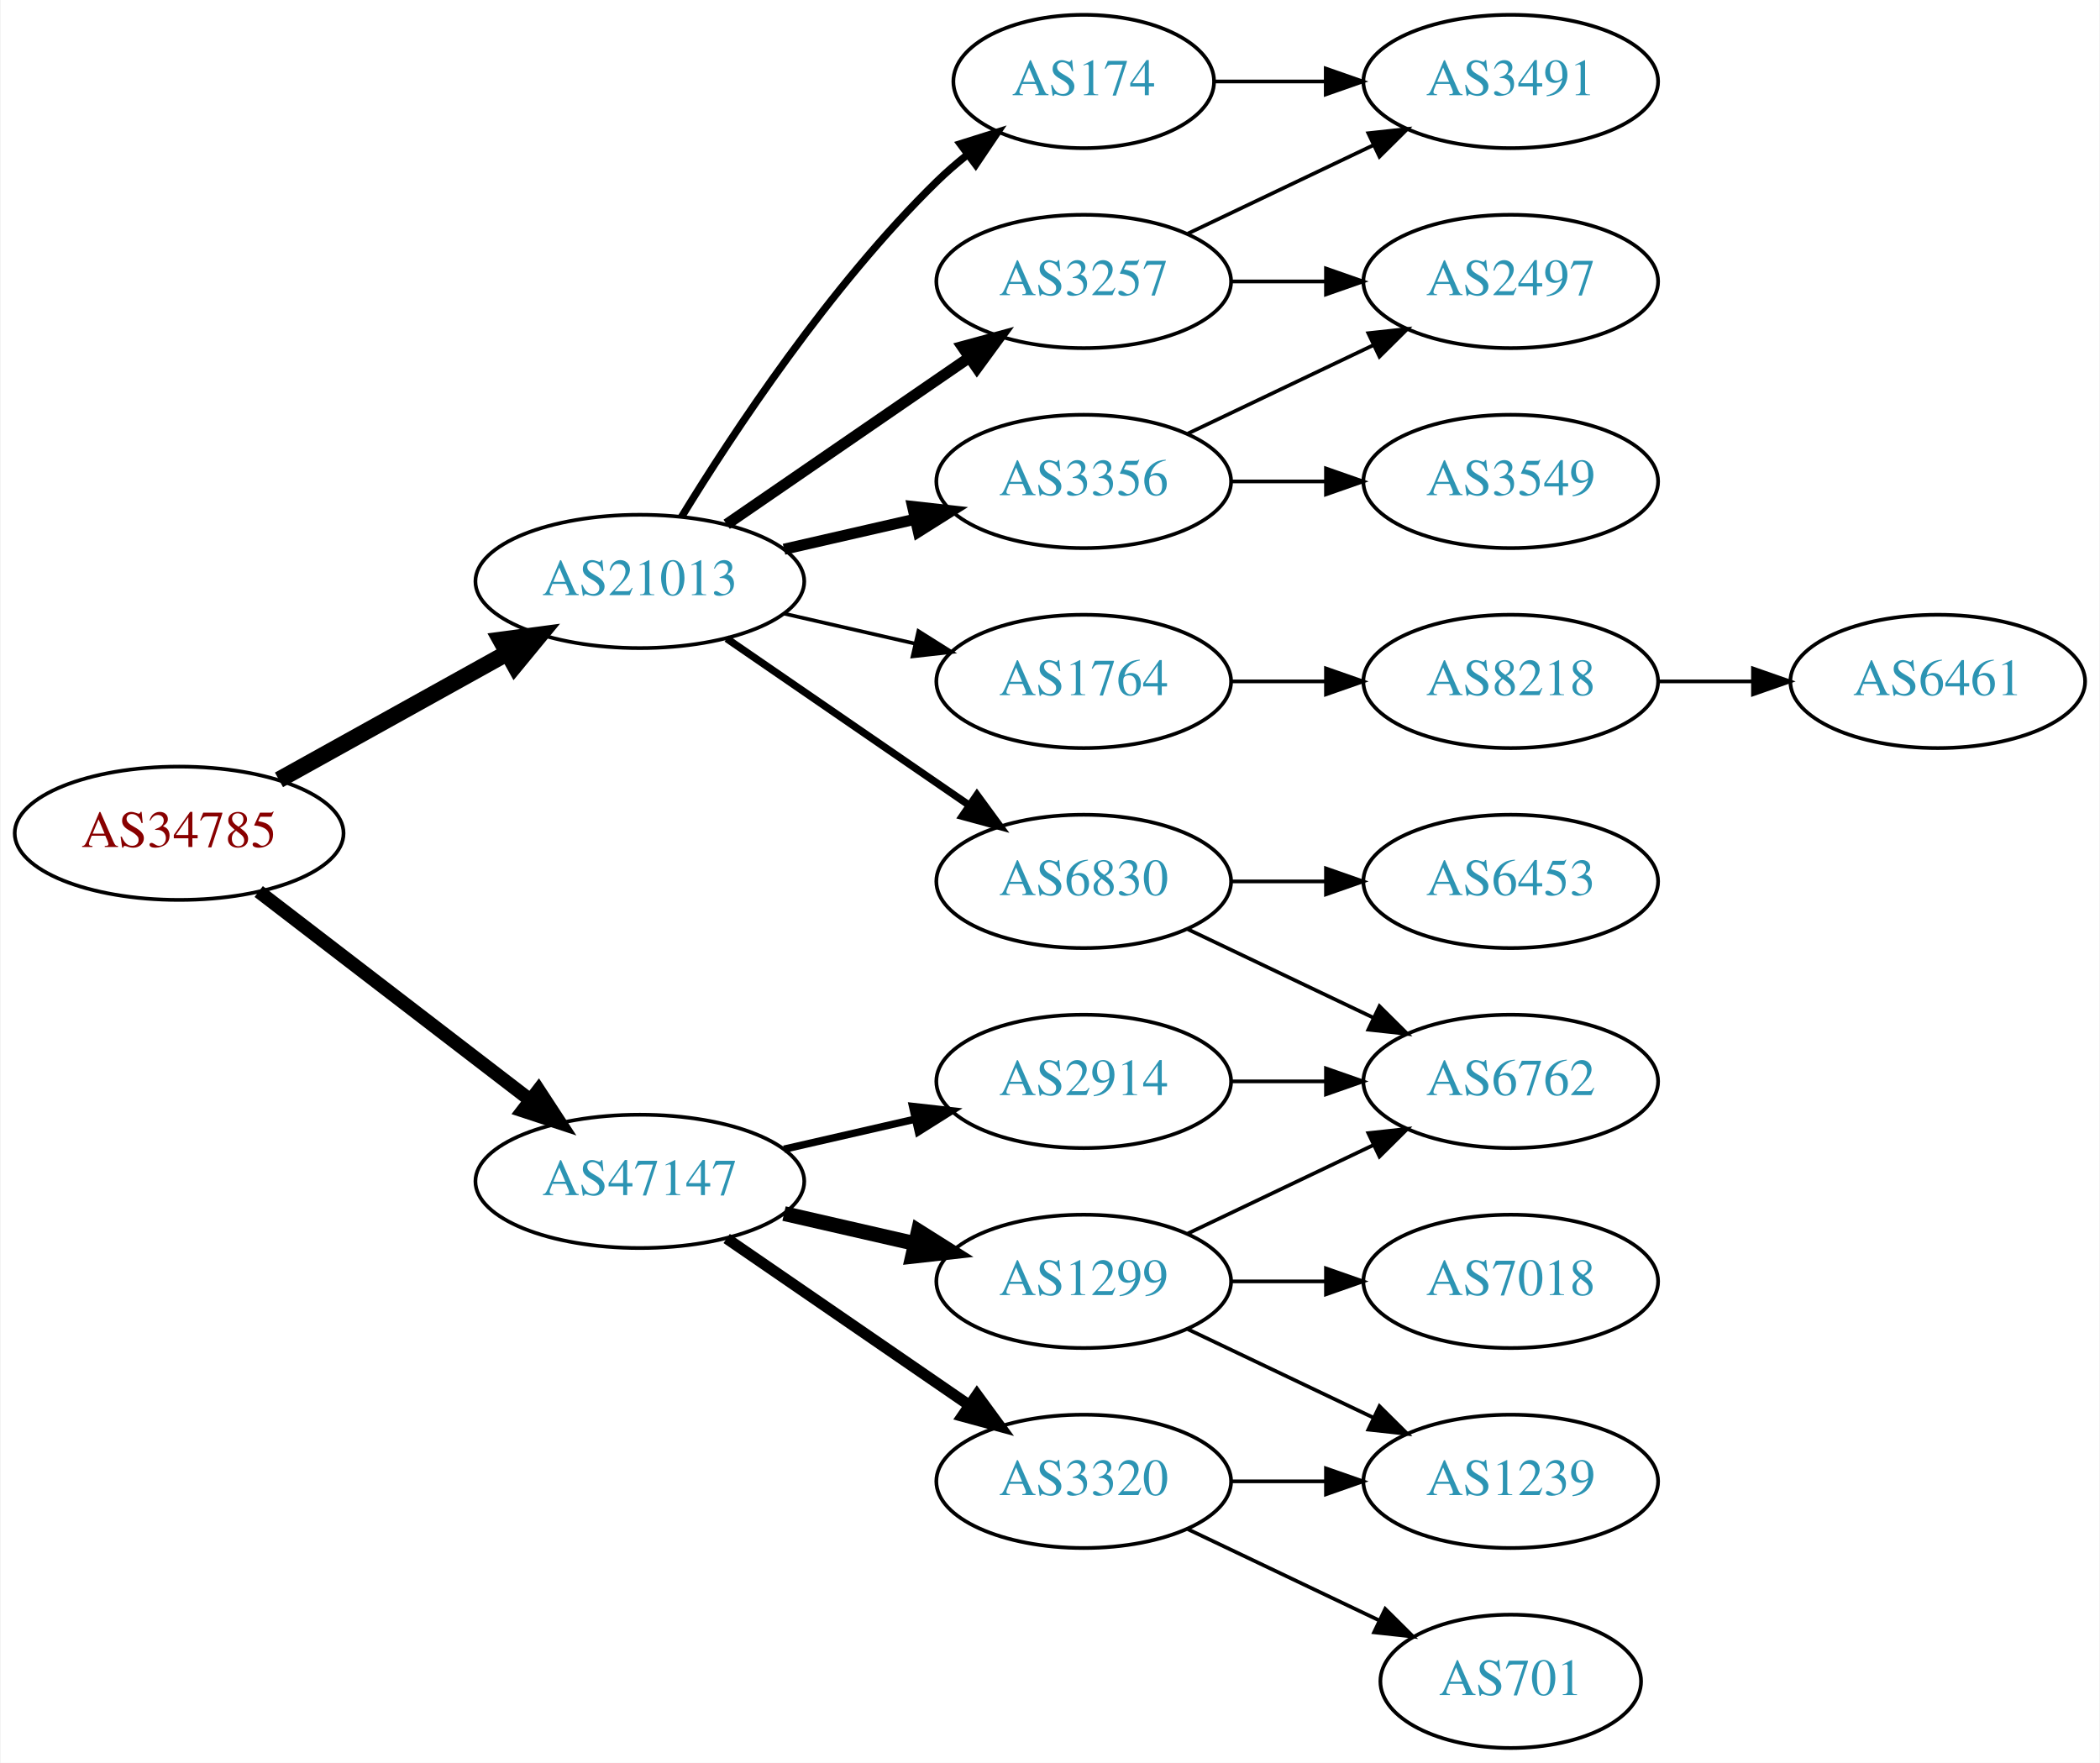
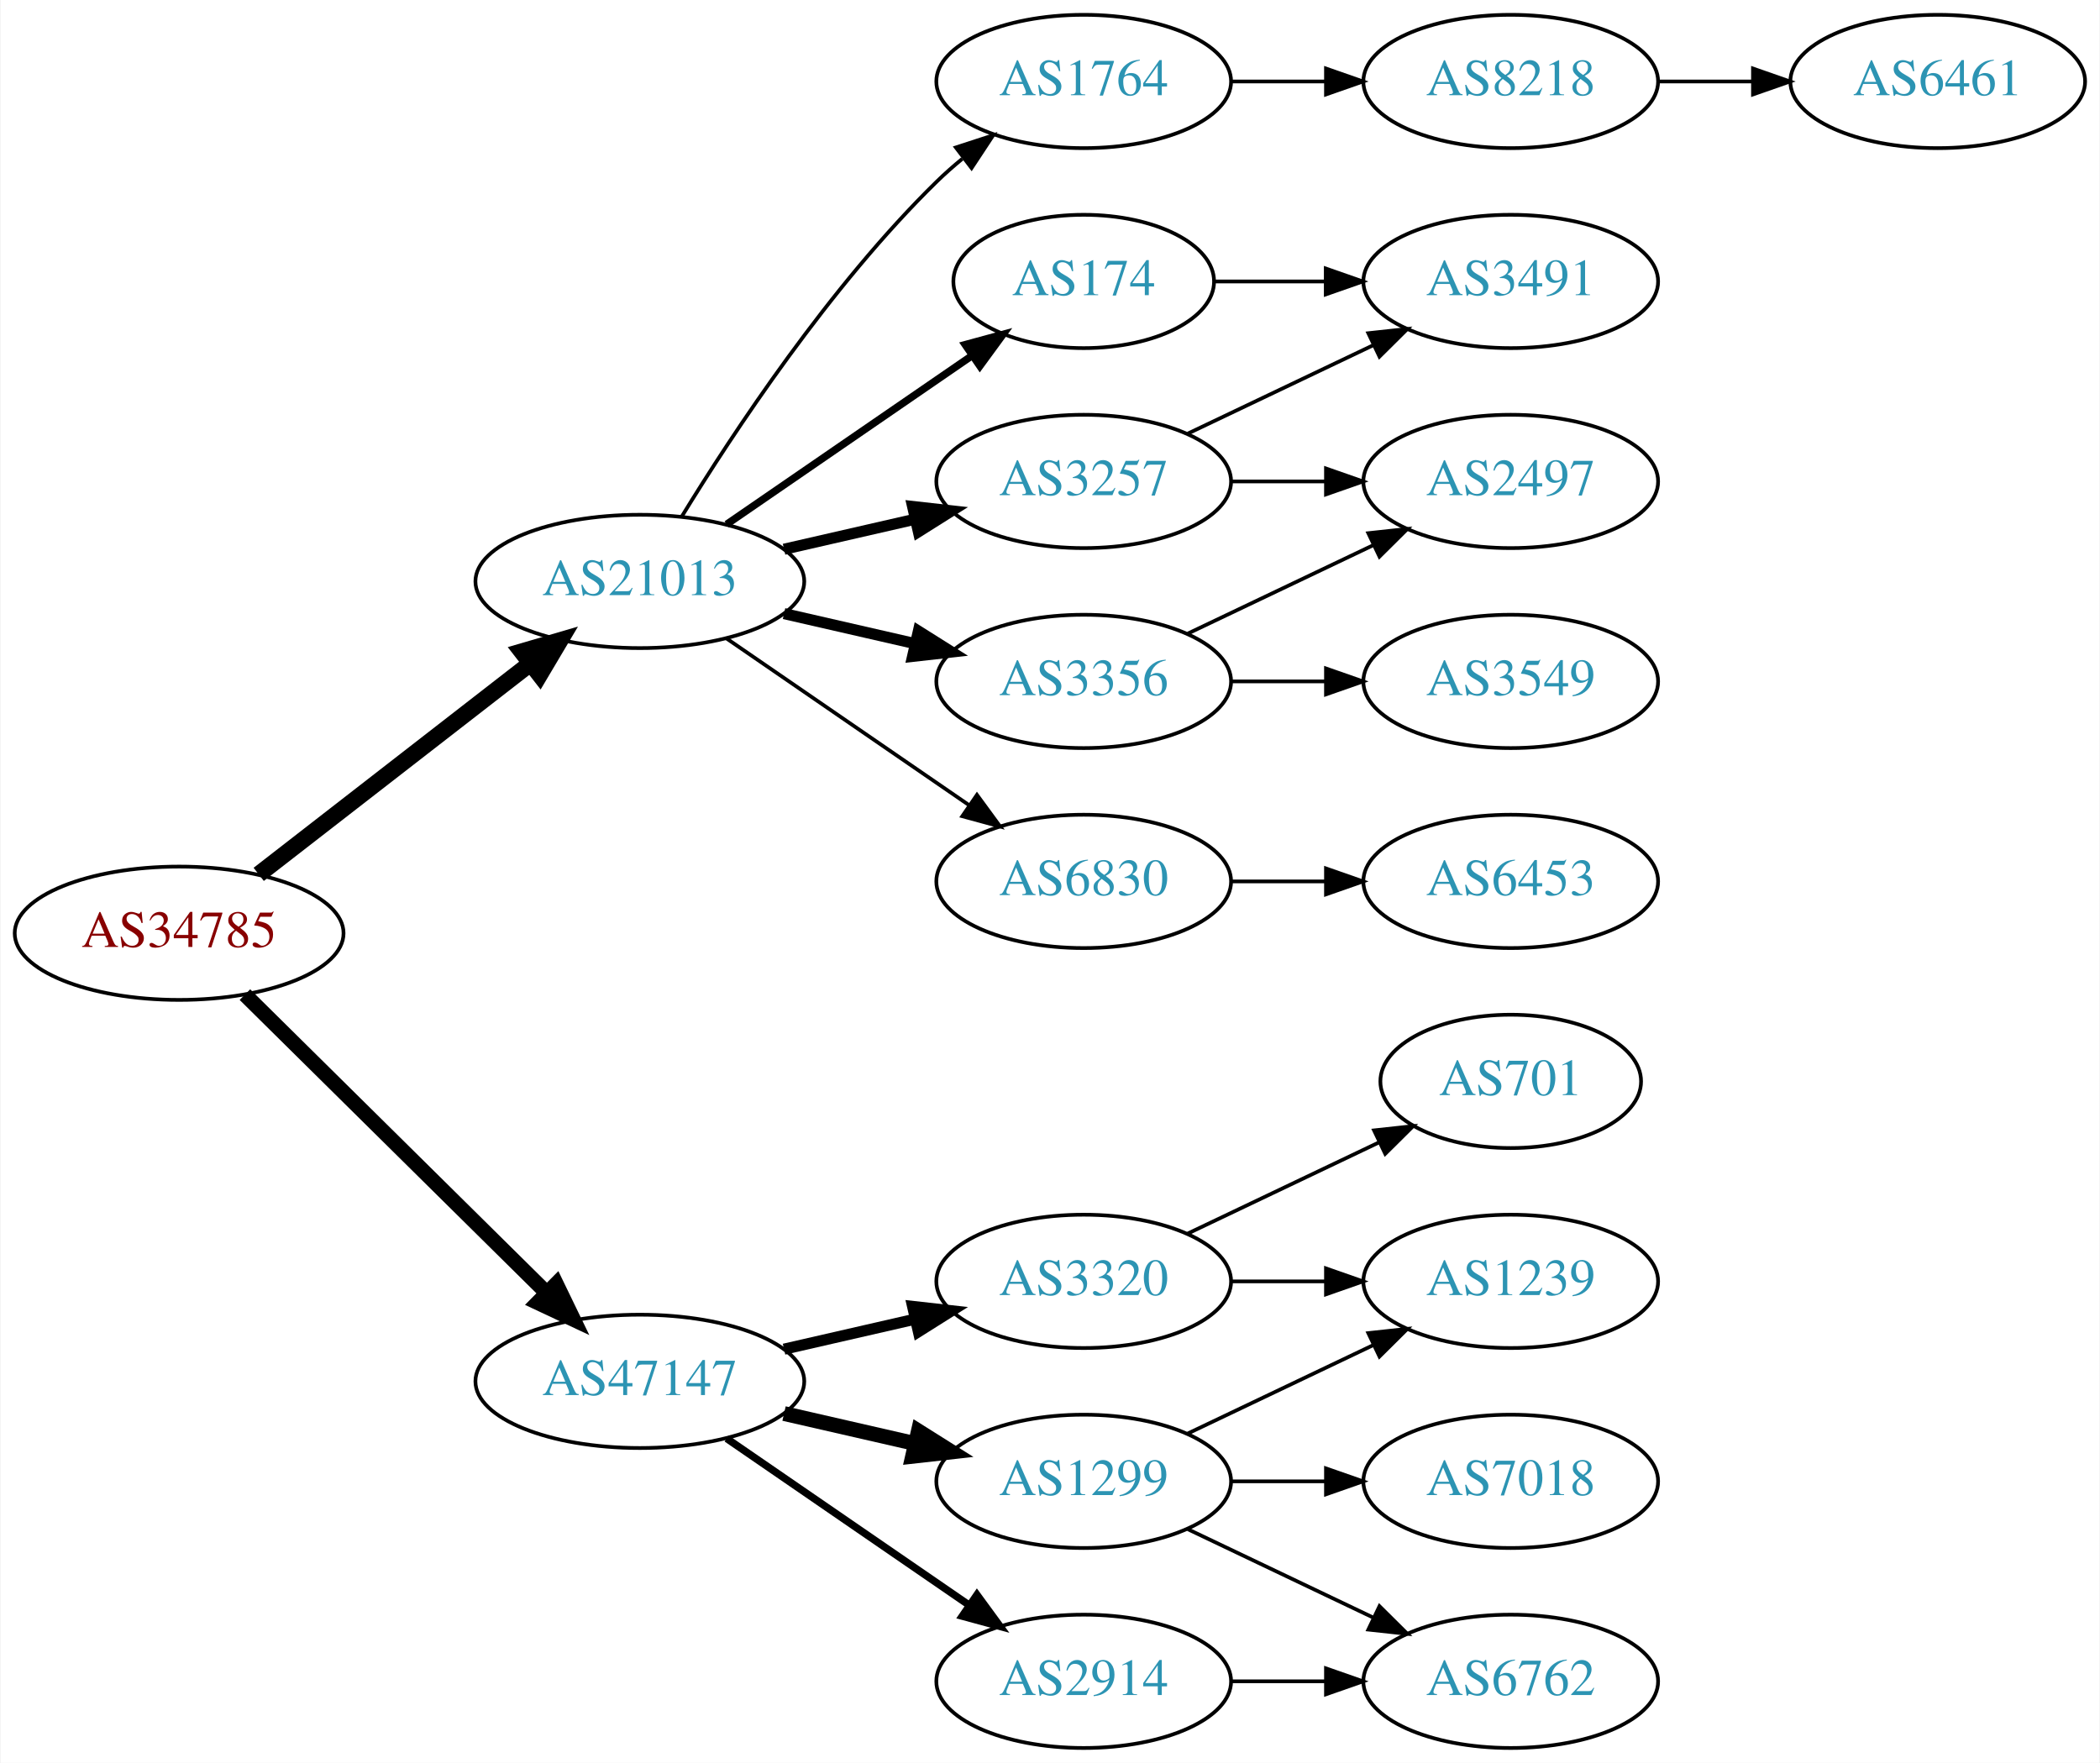
<svg xmlns="http://www.w3.org/2000/svg" xmlns:xlink="http://www.w3.org/1999/xlink" width="567pt" height="476pt" viewBox="0.00 0.00 566.66 476.00">
  <g id="graph0" class="graph" transform="scale(1 1) rotate(0) translate(4 472)">
    <polygon fill="white" stroke="none" points="-4,4 -4,-472 562.663,-472 562.663,4 -4,4" />
    <g id="node1" class="node">
      <g id="a_node1">
        <a xlink:href="/asn/34785" xlink:title="AS34785 ~ Stadtwerke Klagenfurt AG [AT]">
-           <ellipse fill="#ffffff" stroke="black" cx="44.196" cy="-247" rx="44.393" ry="18" />
-           <text text-anchor="middle" x="44.196" y="-243.3" font-family="Times,serif" font-size="14.00" fill="#880000">AS34785</text>
+           <ellipse fill="#ffffff" stroke="black" cx="44.196" cy="-220" rx="44.393" ry="18" />
+           <text text-anchor="middle" x="44.196" y="-216.3" font-family="Times,serif" font-size="14.00" fill="#880000">AS34785</text>
        </a>
      </g>
    </g>
    <g id="node2" class="node">
      <g id="a_node2">
        <a xlink:href="/asn/21013" xlink:title="AS21013 ~ Wels, AT [AT]">
          <ellipse fill="#ffffff" stroke="black" cx="168.588" cy="-315" rx="44.393" ry="18" />
          <text text-anchor="middle" x="168.588" y="-311.3" font-family="Times,serif" font-size="14.00" fill="#2c94b3">AS21013</text>
        </a>
      </g>
    </g>
    <g id="edge1" class="edge">
-       <path fill="none" stroke="black" stroke-width="4.5" d="M71.152,-261.421C89.083,-271.383 113.137,-284.747 132.735,-295.636" />
-       <polygon fill="black" stroke="black" stroke-width="4.5" points="131.016,-299.185 141.669,-300.6 134.84,-292.301 131.016,-299.185" />
+       <path fill="none" stroke="black" stroke-width="4.5" d="M65.682,-235.901C85.715,-251.451 116.402,-275.269 138.867,-292.707" />
+       <polygon fill="black" stroke="black" stroke-width="4.5" points="136.722,-296.026 147.036,-299.047 141.55,-289.805 136.722,-296.026" />
    </g>
    <g id="node3" class="node">
      <g id="a_node3">
        <a xlink:href="/asn/47147" xlink:title="AS47147 ~ ANEXIA Internetdienstleistungs GmbH [AT]">
-           <ellipse fill="#ffffff" stroke="black" cx="168.588" cy="-153" rx="44.393" ry="18" />
-           <text text-anchor="middle" x="168.588" y="-149.3" font-family="Times,serif" font-size="14.00" fill="#2c94b3">AS47147</text>
+           <ellipse fill="#ffffff" stroke="black" cx="168.588" cy="-99" rx="44.393" ry="18" />
+           <text text-anchor="middle" x="168.588" y="-95.3" font-family="Times,serif" font-size="14.00" fill="#2c94b3">AS47147</text>
        </a>
      </g>
    </g>
    <g id="edge2" class="edge">
-       <path fill="none" stroke="black" stroke-width="3.682" d="M65.682,-231.267C85.715,-215.88 116.402,-192.312 138.867,-175.058" />
-       <polygon fill="black" stroke="black" stroke-width="3.682" points="141.237,-177.652 147.036,-168.785 136.973,-172.1 141.237,-177.652" />
+       <path fill="none" stroke="black" stroke-width="4.05" d="M61.958,-203.429C82.989,-182.637 119.21,-146.828 143.282,-123.029" />
+       <polygon fill="black" stroke="black" stroke-width="4.05" points="146.016,-125.31 150.636,-115.759 141.034,-120.269 146.016,-125.31" />
    </g>
    <g id="node4" class="node">
      <g id="a_node4">
-         <a xlink:href="/asn/174" xlink:title="AS174 ~ Cogent Communications [US]">
-           <ellipse fill="#ffffff" stroke="black" cx="288.431" cy="-450" rx="35.194" ry="18" />
-           <text text-anchor="middle" x="288.431" y="-446.3" font-family="Times,serif" font-size="14.00" fill="#2c94b3">AS174</text>
+         <a xlink:href="/asn/1764" xlink:title="AS1764 ~ NEXTLAYER-AS [AT]">
+           <ellipse fill="#ffffff" stroke="black" cx="288.431" cy="-450" rx="39.794" ry="18" />
+           <text text-anchor="middle" x="288.431" y="-446.3" font-family="Times,serif" font-size="14.00" fill="#2c94b3">AS1764</text>
        </a>
      </g>
    </g>
    <g id="edge3" class="edge">
-       <path fill="none" stroke="black" stroke-width="2" d="M179.854,-332.44C193.662,-354.991 219.851,-394.722 248.784,-423 251.32,-425.478 254.103,-427.89 256.979,-430.188" />
-       <polygon fill="black" stroke="black" stroke-width="2" points="255.088,-433.144 265.195,-436.321 259.275,-427.535 255.088,-433.144" />
+       <path fill="none" stroke="black" d="M179.854,-332.44C193.662,-354.991 219.851,-394.722 248.784,-423 250.924,-425.092 253.242,-427.137 255.642,-429.106" />
+       <polygon fill="black" stroke="black" points="253.908,-432.185 263.983,-435.464 258.152,-426.618 253.908,-432.185" />
    </g>
    <g id="node5" class="node">
      <g id="a_node5">
-         <a xlink:href="/asn/3257" xlink:title="AS3257 ~ GTT [DE]">
-           <ellipse fill="#ffffff" stroke="black" cx="288.431" cy="-396" rx="39.794" ry="18" />
-           <text text-anchor="middle" x="288.431" y="-392.3" font-family="Times,serif" font-size="14.00" fill="#2c94b3">AS3257</text>
+         <a xlink:href="/asn/174" xlink:title="AS174 ~ Cogent Communications [US]">
+           <ellipse fill="#ffffff" stroke="black" cx="288.431" cy="-396" rx="35.194" ry="18" />
+           <text text-anchor="middle" x="288.431" y="-392.3" font-family="Times,serif" font-size="14.00" fill="#2c94b3">AS174</text>
        </a>
      </g>
    </g>
    <g id="edge4" class="edge">
-       <path fill="none" stroke="black" stroke-width="3" d="M192.031,-330.426C210.612,-343.198 237.173,-361.455 257.553,-375.463" />
-       <polygon fill="black" stroke="black" stroke-width="3" points="255.643,-378.398 265.867,-381.178 259.609,-372.629 255.643,-378.398" />
+       <path fill="none" stroke="black" stroke-width="2" d="M192.031,-330.426C210.846,-343.359 237.843,-361.915 258.319,-375.99" />
+       <polygon fill="black" stroke="black" stroke-width="2" points="256.429,-378.937 266.652,-381.718 260.394,-373.169 256.429,-378.937" />
    </g>
    <g id="node6" class="node">
      <g id="a_node6">
        <a xlink:href="/asn/3356" xlink:title="AS3356 ~ Level 3 Parent, LLC [US]">
+           <ellipse fill="#ffffff" stroke="black" cx="288.431" cy="-288" rx="39.794" ry="18" />
+           <text text-anchor="middle" x="288.431" y="-284.3" font-family="Times,serif" font-size="14.00" fill="#2c94b3">AS3356</text>
+         </a>
+       </g>
+     </g>
+     <g id="edge5" class="edge">
+       <path fill="none" stroke="black" stroke-width="3" d="M207.523,-306.308C218.764,-303.733 231.176,-300.889 242.799,-298.226" />
+       <polygon fill="black" stroke="black" stroke-width="3" points="243.795,-301.588 252.761,-295.943 242.232,-294.765 243.795,-301.588" />
+     </g>
+     <g id="node7" class="node">
+       <g id="a_node7">
+         <a xlink:href="/asn/3257" xlink:title="AS3257 ~ GTT [DE]">
          <ellipse fill="#ffffff" stroke="black" cx="288.431" cy="-342" rx="39.794" ry="18" />
-           <text text-anchor="middle" x="288.431" y="-338.3" font-family="Times,serif" font-size="14.00" fill="#2c94b3">AS3356</text>
-         </a>
-       </g>
-     </g>
-     <g id="edge5" class="edge">
+           <text text-anchor="middle" x="288.431" y="-338.3" font-family="Times,serif" font-size="14.00" fill="#2c94b3">AS3257</text>
+         </a>
+       </g>
+     </g>
+     <g id="edge6" class="edge">
      <path fill="none" stroke="black" stroke-width="3" d="M207.523,-323.692C218.764,-326.267 231.176,-329.111 242.799,-331.774" />
      <polygon fill="black" stroke="black" stroke-width="3" points="242.232,-335.235 252.761,-334.057 243.795,-328.412 242.232,-335.235" />
-     </g>
-     <g id="node7" class="node">
-       <g id="a_node7">
-         <a xlink:href="/asn/1764" xlink:title="AS1764 ~ NEXTLAYER-AS [AT]">
-           <ellipse fill="#ffffff" stroke="black" cx="288.431" cy="-288" rx="39.794" ry="18" />
-           <text text-anchor="middle" x="288.431" y="-284.3" font-family="Times,serif" font-size="14.00" fill="#2c94b3">AS1764</text>
-         </a>
-       </g>
-     </g>
-     <g id="edge6" class="edge">
-       <path fill="none" stroke="black" d="M207.523,-306.308C218.764,-303.733 231.176,-300.889 242.799,-298.226" />
-       <polygon fill="black" stroke="black" points="243.795,-301.588 252.761,-295.943 242.232,-294.765 243.795,-301.588" />
    </g>
    <g id="node8" class="node">
      <g id="a_node8">
        <a xlink:href="/asn/6830" xlink:title="AS6830 ~ LGI-UPC [AT]">
          <ellipse fill="#ffffff" stroke="black" cx="288.431" cy="-234" rx="39.794" ry="18" />
          <text text-anchor="middle" x="288.431" y="-230.3" font-family="Times,serif" font-size="14.00" fill="#2c94b3">AS6830</text>
        </a>
      </g>
    </g>
    <g id="edge7" class="edge">
-       <path fill="none" stroke="black" stroke-width="2" d="M192.031,-299.574C210.612,-286.802 237.173,-268.545 257.553,-254.537" />
-       <polygon fill="black" stroke="black" stroke-width="2" points="259.609,-257.371 265.867,-248.822 255.643,-251.602 259.609,-257.371" />
+       <path fill="none" stroke="black" d="M192.031,-299.574C210.612,-286.802 237.173,-268.545 257.553,-254.537" />
+       <polygon fill="black" stroke="black" points="259.609,-257.371 265.867,-248.822 255.643,-251.602 259.609,-257.371" />
+     </g>
+     <g id="node15" class="node">
+       <g id="a_node15">
+         <a xlink:href="/asn/3320" xlink:title="AS3320 ~ DTAG [DE]">
+           <ellipse fill="#ffffff" stroke="black" cx="288.431" cy="-126" rx="39.794" ry="18" />
+           <text text-anchor="middle" x="288.431" y="-122.3" font-family="Times,serif" font-size="14.00" fill="#2c94b3">AS3320</text>
+         </a>
+       </g>
+     </g>
+     <g id="edge16" class="edge">
+       <path fill="none" stroke="black" stroke-width="3" d="M207.523,-107.692C218.764,-110.267 231.176,-113.111 242.799,-115.774" />
+       <polygon fill="black" stroke="black" stroke-width="3" points="242.232,-119.235 252.761,-118.057 243.795,-112.412 242.232,-119.235" />
    </g>
    <g id="node16" class="node">
      <g id="a_node16">
        <a xlink:href="/asn/1299" xlink:title="AS1299 ~ Telia Carrier [EU]">
-           <ellipse fill="#ffffff" stroke="black" cx="288.431" cy="-126" rx="39.794" ry="18" />
-           <text text-anchor="middle" x="288.431" y="-122.3" font-family="Times,serif" font-size="14.00" fill="#2c94b3">AS1299</text>
+           <ellipse fill="#ffffff" stroke="black" cx="288.431" cy="-72" rx="39.794" ry="18" />
+           <text text-anchor="middle" x="288.431" y="-68.3" font-family="Times,serif" font-size="14.00" fill="#2c94b3">AS1299</text>
        </a>
      </g>
    </g>
    <g id="edge17" class="edge">
-       <path fill="none" stroke="black" stroke-width="4" d="M207.523,-144.308C218.764,-141.733 231.176,-138.889 242.799,-136.226" />
-       <polygon fill="black" stroke="black" stroke-width="4" points="243.795,-139.588 252.761,-133.943 242.232,-132.765 243.795,-139.588" />
+       <path fill="none" stroke="black" stroke-width="4" d="M207.523,-90.308C218.764,-87.733 231.176,-84.889 242.799,-82.226" />
+       <polygon fill="black" stroke="black" stroke-width="4" points="243.795,-85.588 252.761,-79.944 242.232,-78.765 243.795,-85.588" />
    </g>
    <g id="node17" class="node">
      <g id="a_node17">
        <a xlink:href="/asn/2914" xlink:title="AS2914 ~ NTT America, Inc. [US]">
-           <ellipse fill="#ffffff" stroke="black" cx="288.431" cy="-180" rx="39.794" ry="18" />
-           <text text-anchor="middle" x="288.431" y="-176.3" font-family="Times,serif" font-size="14.00" fill="#2c94b3">AS2914</text>
+           <ellipse fill="#ffffff" stroke="black" cx="288.431" cy="-18" rx="39.794" ry="18" />
+           <text text-anchor="middle" x="288.431" y="-14.3" font-family="Times,serif" font-size="14.00" fill="#2c94b3">AS2914</text>
        </a>
      </g>
    </g>
    <g id="edge18" class="edge">
-       <path fill="none" stroke="black" stroke-width="2" d="M207.523,-161.692C218.764,-164.267 231.176,-167.111 242.799,-169.774" />
-       <polygon fill="black" stroke="black" stroke-width="2" points="242.232,-173.235 252.761,-172.057 243.795,-166.412 242.232,-173.235" />
-     </g>
-     <g id="node18" class="node">
-       <g id="a_node18">
-         <a xlink:href="/asn/3320" xlink:title="AS3320 ~ DTAG [DE]">
-           <ellipse fill="#ffffff" stroke="black" cx="288.431" cy="-72" rx="39.794" ry="18" />
-           <text text-anchor="middle" x="288.431" y="-68.3" font-family="Times,serif" font-size="14.00" fill="#2c94b3">AS3320</text>
-         </a>
-       </g>
-     </g>
-     <g id="edge19" class="edge">
-       <path fill="none" stroke="black" stroke-width="3" d="M192.031,-137.574C210.612,-124.802 237.173,-106.545 257.553,-92.537" />
-       <polygon fill="black" stroke="black" stroke-width="3" points="259.609,-95.371 265.867,-86.822 255.643,-89.602 259.609,-95.371" />
+       <path fill="none" stroke="black" stroke-width="2" d="M192.031,-83.574C210.612,-70.802 237.173,-52.545 257.553,-38.537" />
+       <polygon fill="black" stroke="black" stroke-width="2" points="259.609,-41.371 265.867,-32.822 255.643,-35.602 259.609,-41.371" />
+     </g>
+     <g id="node9" class="node">
+       <g id="a_node9">
+         <a xlink:href="/asn/8218" xlink:title="AS8218 ~ legacy Neotelecoms [FR]">
+           <ellipse fill="#ffffff" stroke="black" cx="403.724" cy="-450" rx="39.794" ry="18" />
+           <text text-anchor="middle" x="403.724" y="-446.3" font-family="Times,serif" font-size="14.00" fill="#2c94b3">AS8218</text>
+         </a>
+       </g>
+     </g>
+     <g id="edge8" class="edge">
+       <path fill="none" stroke="black" d="M328.103,-450C336.306,-450 345.07,-450 353.602,-450" />
+       <polygon fill="black" stroke="black" points="353.841,-453.5 363.841,-450 353.841,-446.5 353.841,-453.5" />
+     </g>
+     <g id="node12" class="node">
+       <g id="a_node12">
+         <a xlink:href="/asn/3491" xlink:title="AS3491 ~ PCCW Global, Inc. [US]">
+           <ellipse fill="#ffffff" stroke="black" cx="403.724" cy="-396" rx="39.794" ry="18" />
+           <text text-anchor="middle" x="403.724" y="-392.3" font-family="Times,serif" font-size="14.00" fill="#2c94b3">AS3491</text>
+         </a>
+       </g>
+     </g>
+     <g id="edge15" class="edge">
+       <path fill="none" stroke="black" d="M323.73,-396C333.107,-396 343.457,-396 353.492,-396" />
+       <polygon fill="black" stroke="black" points="353.781,-399.5 363.781,-396 353.781,-392.5 353.781,-399.5" />
    </g>
    <g id="node11" class="node">
      <g id="a_node11">
-         <a xlink:href="/asn/3491" xlink:title="AS3491 ~ PCCW Global, Inc. [US]">
-           <ellipse fill="#ffffff" stroke="black" cx="403.724" cy="-450" rx="39.794" ry="18" />
-           <text text-anchor="middle" x="403.724" y="-446.3" font-family="Times,serif" font-size="14.00" fill="#2c94b3">AS3491</text>
-         </a>
-       </g>
-     </g>
-     <g id="edge14" class="edge">
-       <path fill="none" stroke="black" d="M323.73,-450C333.107,-450 343.457,-450 353.492,-450" />
-       <polygon fill="black" stroke="black" points="353.781,-453.5 363.781,-450 353.781,-446.5 353.781,-453.5" />
-     </g>
-     <g id="node10" class="node">
-       <g id="a_node10">
        <a xlink:href="/asn/2497" xlink:title="AS2497 ~ Internet Initiative Japan Inc. [JP]">
-           <ellipse fill="#ffffff" stroke="black" cx="403.724" cy="-396" rx="39.794" ry="18" />
-           <text text-anchor="middle" x="403.724" y="-392.3" font-family="Times,serif" font-size="14.00" fill="#2c94b3">AS2497</text>
-         </a>
-       </g>
-     </g>
-     <g id="edge11" class="edge">
-       <path fill="none" stroke="black" d="M328.103,-396C336.306,-396 345.07,-396 353.602,-396" />
-       <polygon fill="black" stroke="black" points="353.841,-399.5 363.841,-396 353.841,-392.5 353.841,-399.5" />
+           <ellipse fill="#ffffff" stroke="black" cx="403.724" cy="-342" rx="39.794" ry="18" />
+           <text text-anchor="middle" x="403.724" y="-338.3" font-family="Times,serif" font-size="14.00" fill="#2c94b3">AS2497</text>
+         </a>
+       </g>
+     </g>
+     <g id="edge12" class="edge">
+       <path fill="none" stroke="black" d="M316.567,-300.934C331.561,-308.081 350.382,-317.052 366.605,-324.785" />
+       <polygon fill="black" stroke="black" points="365.276,-328.028 375.809,-329.171 368.288,-321.709 365.276,-328.028" />
+     </g>
+     <g id="node13" class="node">
+       <g id="a_node13">
+         <a xlink:href="/asn/3549" xlink:title="AS3549 ~ Level 3 Parent, LLC [US]">
+           <ellipse fill="#ffffff" stroke="black" cx="403.724" cy="-288" rx="39.794" ry="18" />
+           <text text-anchor="middle" x="403.724" y="-284.3" font-family="Times,serif" font-size="14.00" fill="#2c94b3">AS3549</text>
+         </a>
+       </g>
+     </g>
+     <g id="edge13" class="edge">
+       <path fill="none" stroke="black" d="M328.103,-288C336.306,-288 345.07,-288 353.602,-288" />
+       <polygon fill="black" stroke="black" points="353.841,-291.5 363.841,-288 353.841,-284.5 353.841,-291.5" />
    </g>
    <g id="edge10" class="edge">
-       <path fill="none" stroke="black" d="M316.567,-408.934C331.561,-416.081 350.382,-425.052 366.605,-432.785" />
-       <polygon fill="black" stroke="black" points="365.276,-436.028 375.809,-437.171 368.288,-429.709 365.276,-436.028" />
-     </g>
-     <g id="node9" class="node">
-       <g id="a_node9">
-         <a xlink:href="/asn/3549" xlink:title="AS3549 ~ Level 3 Parent, LLC [US]">
-           <ellipse fill="#ffffff" stroke="black" cx="403.724" cy="-342" rx="39.794" ry="18" />
-           <text text-anchor="middle" x="403.724" y="-338.3" font-family="Times,serif" font-size="14.00" fill="#2c94b3">AS3549</text>
-         </a>
-       </g>
-     </g>
-     <g id="edge8" class="edge">
      <path fill="none" stroke="black" d="M328.103,-342C336.306,-342 345.07,-342 353.602,-342" />
      <polygon fill="black" stroke="black" points="353.841,-345.5 363.841,-342 353.841,-338.5 353.841,-345.5" />
    </g>
-     <g id="edge9" class="edge">
+     <g id="edge11" class="edge">
      <path fill="none" stroke="black" d="M316.567,-354.934C331.561,-362.081 350.382,-371.052 366.605,-378.785" />
      <polygon fill="black" stroke="black" points="365.276,-382.028 375.809,-383.171 368.288,-375.709 365.276,-382.028" />
-     </g>
-     <g id="node12" class="node">
-       <g id="a_node12">
-         <a xlink:href="/asn/8218" xlink:title="AS8218 ~ legacy Neotelecoms [FR]">
-           <ellipse fill="#ffffff" stroke="black" cx="403.724" cy="-288" rx="39.794" ry="18" />
-           <text text-anchor="middle" x="403.724" y="-284.3" font-family="Times,serif" font-size="14.00" fill="#2c94b3">AS8218</text>
-         </a>
-       </g>
-     </g>
-     <g id="edge12" class="edge">
-       <path fill="none" stroke="black" d="M328.103,-288C336.306,-288 345.07,-288 353.602,-288" />
-       <polygon fill="black" stroke="black" points="353.841,-291.5 363.841,-288 353.841,-284.5 353.841,-291.5" />
    </g>
    <g id="node14" class="node">
      <g id="a_node14">
        <a xlink:href="/asn/6453" xlink:title="AS6453 ~ TATA COMMUNICATIONS (AMERICA) INC [US]">
          <ellipse fill="#ffffff" stroke="black" cx="403.724" cy="-234" rx="39.794" ry="18" />
          <text text-anchor="middle" x="403.724" y="-230.3" font-family="Times,serif" font-size="14.00" fill="#2c94b3">AS6453</text>
        </a>
      </g>
    </g>
-     <g id="edge15" class="edge">
+     <g id="edge14" class="edge">
      <path fill="none" stroke="black" d="M328.103,-234C336.306,-234 345.07,-234 353.602,-234" />
      <polygon fill="black" stroke="black" points="353.841,-237.5 363.841,-234 353.841,-230.5 353.841,-237.5" />
    </g>
-     <g id="node15" class="node">
-       <g id="a_node15">
-         <a xlink:href="/asn/6762" xlink:title="AS6762 ~ TELECOM ITALIA SPARKLE S.p.A. [IT]">
-           <ellipse fill="#ffffff" stroke="black" cx="403.724" cy="-180" rx="39.794" ry="18" />
-           <text text-anchor="middle" x="403.724" y="-176.3" font-family="Times,serif" font-size="14.00" fill="#2c94b3">AS6762</text>
-         </a>
-       </g>
-     </g>
-     <g id="edge16" class="edge">
-       <path fill="none" stroke="black" d="M316.567,-221.066C331.561,-213.919 350.382,-204.948 366.605,-197.215" />
-       <polygon fill="black" stroke="black" points="368.288,-200.291 375.809,-192.829 365.276,-193.972 368.288,-200.291" />
-     </g>
-     <g id="node13" class="node">
-       <g id="a_node13">
+     <g id="node10" class="node">
+       <g id="a_node10">
        <a xlink:href="/asn/6461" xlink:title="AS6461 ~ Zayo Bandwidth [US]">
-           <ellipse fill="#ffffff" stroke="black" cx="519.017" cy="-288" rx="39.794" ry="18" />
-           <text text-anchor="middle" x="519.017" y="-284.3" font-family="Times,serif" font-size="14.00" fill="#2c94b3">AS6461</text>
-         </a>
-       </g>
-     </g>
-     <g id="edge13" class="edge">
-       <path fill="none" stroke="black" d="M443.396,-288C451.599,-288 460.363,-288 468.895,-288" />
-       <polygon fill="black" stroke="black" points="469.134,-291.5 479.134,-288 469.134,-284.5 469.134,-291.5" />
-     </g>
-     <g id="edge22" class="edge">
-       <path fill="none" stroke="black" d="M316.567,-138.934C331.561,-146.081 350.382,-155.052 366.605,-162.785" />
-       <polygon fill="black" stroke="black" points="365.276,-166.028 375.809,-167.171 368.288,-159.709 365.276,-166.028" />
-     </g>
-     <g id="node19" class="node">
-       <g id="a_node19">
-         <a xlink:href="/asn/7018" xlink:title="AS7018 ~ AT&amp;T Services, Inc. [US]">
-           <ellipse fill="#ffffff" stroke="black" cx="403.724" cy="-126" rx="39.794" ry="18" />
-           <text text-anchor="middle" x="403.724" y="-122.3" font-family="Times,serif" font-size="14.00" fill="#2c94b3">AS7018</text>
-         </a>
-       </g>
-     </g>
-     <g id="edge20" class="edge">
-       <path fill="none" stroke="black" d="M328.103,-126C336.306,-126 345.07,-126 353.602,-126" />
-       <polygon fill="black" stroke="black" points="353.841,-129.5 363.841,-126 353.841,-122.5 353.841,-129.5" />
+           <ellipse fill="#ffffff" stroke="black" cx="519.017" cy="-450" rx="39.794" ry="18" />
+           <text text-anchor="middle" x="519.017" y="-446.3" font-family="Times,serif" font-size="14.00" fill="#2c94b3">AS6461</text>
+         </a>
+       </g>
+     </g>
+     <g id="edge9" class="edge">
+       <path fill="none" stroke="black" d="M443.396,-450C451.599,-450 460.363,-450 468.895,-450" />
+       <polygon fill="black" stroke="black" points="469.134,-453.5 479.134,-450 469.134,-446.5 469.134,-453.5" />
    </g>
    <g id="node20" class="node">
      <g id="a_node20">
        <a xlink:href="/asn/1239" xlink:title="AS1239 ~ Sprint [US]">
-           <ellipse fill="#ffffff" stroke="black" cx="403.724" cy="-72" rx="39.794" ry="18" />
-           <text text-anchor="middle" x="403.724" y="-68.3" font-family="Times,serif" font-size="14.00" fill="#2c94b3">AS1239</text>
-         </a>
-       </g>
-     </g>
-     <g id="edge21" class="edge">
-       <path fill="none" stroke="black" d="M316.567,-113.066C331.561,-105.919 350.382,-96.948 366.605,-89.215" />
-       <polygon fill="black" stroke="black" points="368.288,-92.291 375.809,-84.829 365.276,-85.972 368.288,-92.291" />
-     </g>
-     <g id="edge25" class="edge">
-       <path fill="none" stroke="black" d="M328.103,-180C336.306,-180 345.07,-180 353.602,-180" />
-       <polygon fill="black" stroke="black" points="353.841,-183.5 363.841,-180 353.841,-176.5 353.841,-183.5" />
+           <ellipse fill="#ffffff" stroke="black" cx="403.724" cy="-126" rx="39.794" ry="18" />
+           <text text-anchor="middle" x="403.724" y="-122.3" font-family="Times,serif" font-size="14.00" fill="#2c94b3">AS1239</text>
+         </a>
+       </g>
    </g>
    <g id="edge23" class="edge">
-       <path fill="none" stroke="black" d="M328.103,-72C336.306,-72 345.07,-72 353.602,-72" />
-       <polygon fill="black" stroke="black" points="353.841,-75.5 363.841,-72 353.841,-68.5 353.841,-75.5" />
+       <path fill="none" stroke="black" d="M328.103,-126C336.306,-126 345.07,-126 353.602,-126" />
+       <polygon fill="black" stroke="black" points="353.841,-129.5 363.841,-126 353.841,-122.5 353.841,-129.5" />
    </g>
    <g id="node21" class="node">
      <g id="a_node21">
        <a xlink:href="/asn/701" xlink:title="AS701 ~ UUNET [US]">
-           <ellipse fill="#ffffff" stroke="black" cx="403.724" cy="-18" rx="35.194" ry="18" />
-           <text text-anchor="middle" x="403.724" y="-14.3" font-family="Times,serif" font-size="14.00" fill="#2c94b3">AS701</text>
-         </a>
-       </g>
+           <ellipse fill="#ffffff" stroke="black" cx="403.724" cy="-180" rx="35.194" ry="18" />
+           <text text-anchor="middle" x="403.724" y="-176.3" font-family="Times,serif" font-size="14.00" fill="#2c94b3">AS701</text>
+         </a>
+       </g>
+     </g>
+     <g id="edge22" class="edge">
+       <path fill="none" stroke="black" d="M316.567,-138.934C331.999,-146.29 351.485,-155.577 368.02,-163.459" />
+       <polygon fill="black" stroke="black" points="366.828,-166.768 377.361,-167.911 369.84,-160.449 366.828,-166.768" />
+     </g>
+     <g id="node18" class="node">
+       <g id="a_node18">
+         <a xlink:href="/asn/7018" xlink:title="AS7018 ~ AT&amp;T Services, Inc. [US]">
+           <ellipse fill="#ffffff" stroke="black" cx="403.724" cy="-72" rx="39.794" ry="18" />
+           <text text-anchor="middle" x="403.724" y="-68.3" font-family="Times,serif" font-size="14.00" fill="#2c94b3">AS7018</text>
+         </a>
+       </g>
+     </g>
+     <g id="edge19" class="edge">
+       <path fill="none" stroke="black" d="M328.103,-72C336.306,-72 345.07,-72 353.602,-72" />
+       <polygon fill="black" stroke="black" points="353.841,-75.5 363.841,-72 353.841,-68.5 353.841,-75.5" />
+     </g>
+     <g id="node19" class="node">
+       <g id="a_node19">
+         <a xlink:href="/asn/6762" xlink:title="AS6762 ~ TELECOM ITALIA SPARKLE S.p.A. [IT]">
+           <ellipse fill="#ffffff" stroke="black" cx="403.724" cy="-18" rx="39.794" ry="18" />
+           <text text-anchor="middle" x="403.724" y="-14.3" font-family="Times,serif" font-size="14.00" fill="#2c94b3">AS6762</text>
+         </a>
+       </g>
+     </g>
+     <g id="edge20" class="edge">
+       <path fill="none" stroke="black" d="M316.567,-59.066C331.561,-51.919 350.382,-42.948 366.605,-35.215" />
+       <polygon fill="black" stroke="black" points="368.288,-38.291 375.809,-30.829 365.276,-31.972 368.288,-38.291" />
+     </g>
+     <g id="edge21" class="edge">
+       <path fill="none" stroke="black" d="M316.567,-84.934C331.561,-92.081 350.382,-101.052 366.605,-108.785" />
+       <polygon fill="black" stroke="black" points="365.276,-112.028 375.809,-113.171 368.288,-105.709 365.276,-112.028" />
    </g>
    <g id="edge24" class="edge">
-       <path fill="none" stroke="black" d="M316.567,-59.066C331.999,-51.71 351.485,-42.423 368.02,-34.541" />
-       <polygon fill="black" stroke="black" points="369.84,-37.551 377.361,-30.089 366.828,-31.232 369.84,-37.551" />
+       <path fill="none" stroke="black" d="M328.103,-18C336.306,-18 345.07,-18 353.602,-18" />
+       <polygon fill="black" stroke="black" points="353.841,-21.5 363.841,-18 353.841,-14.5 353.841,-21.5" />
    </g>
  </g>
</svg>
